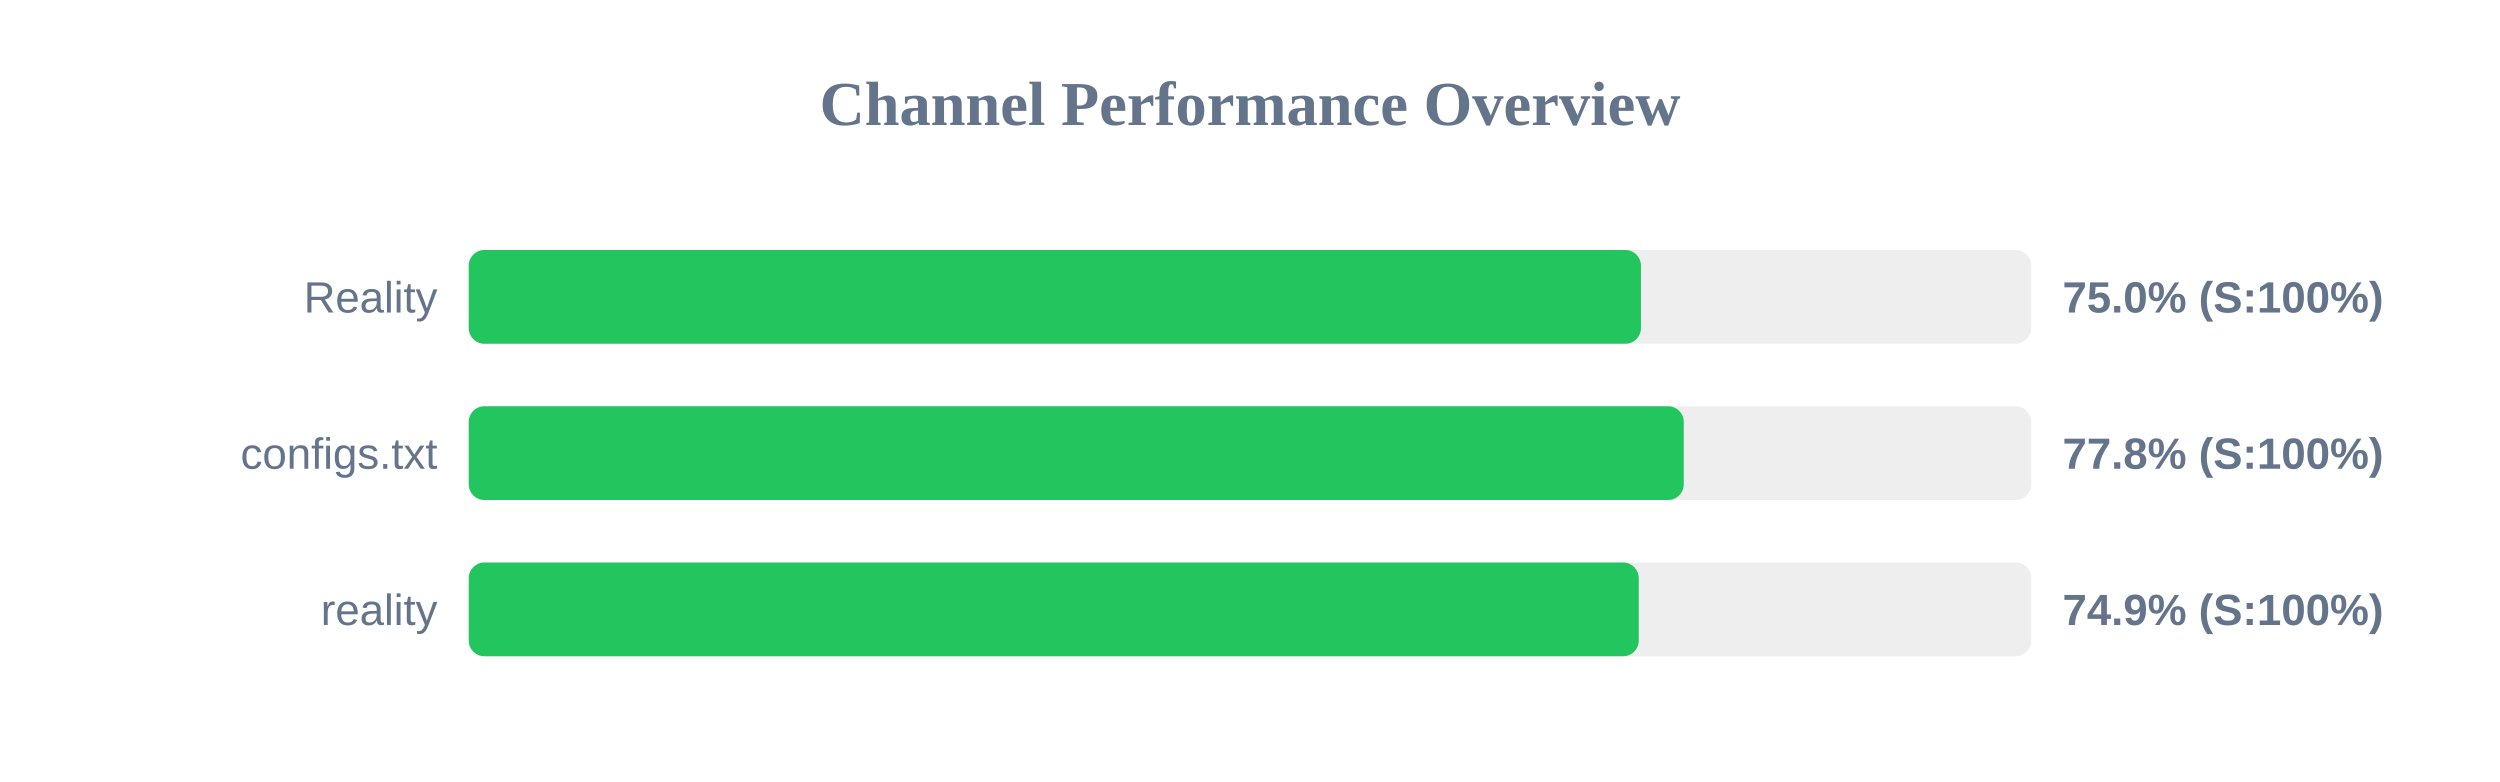
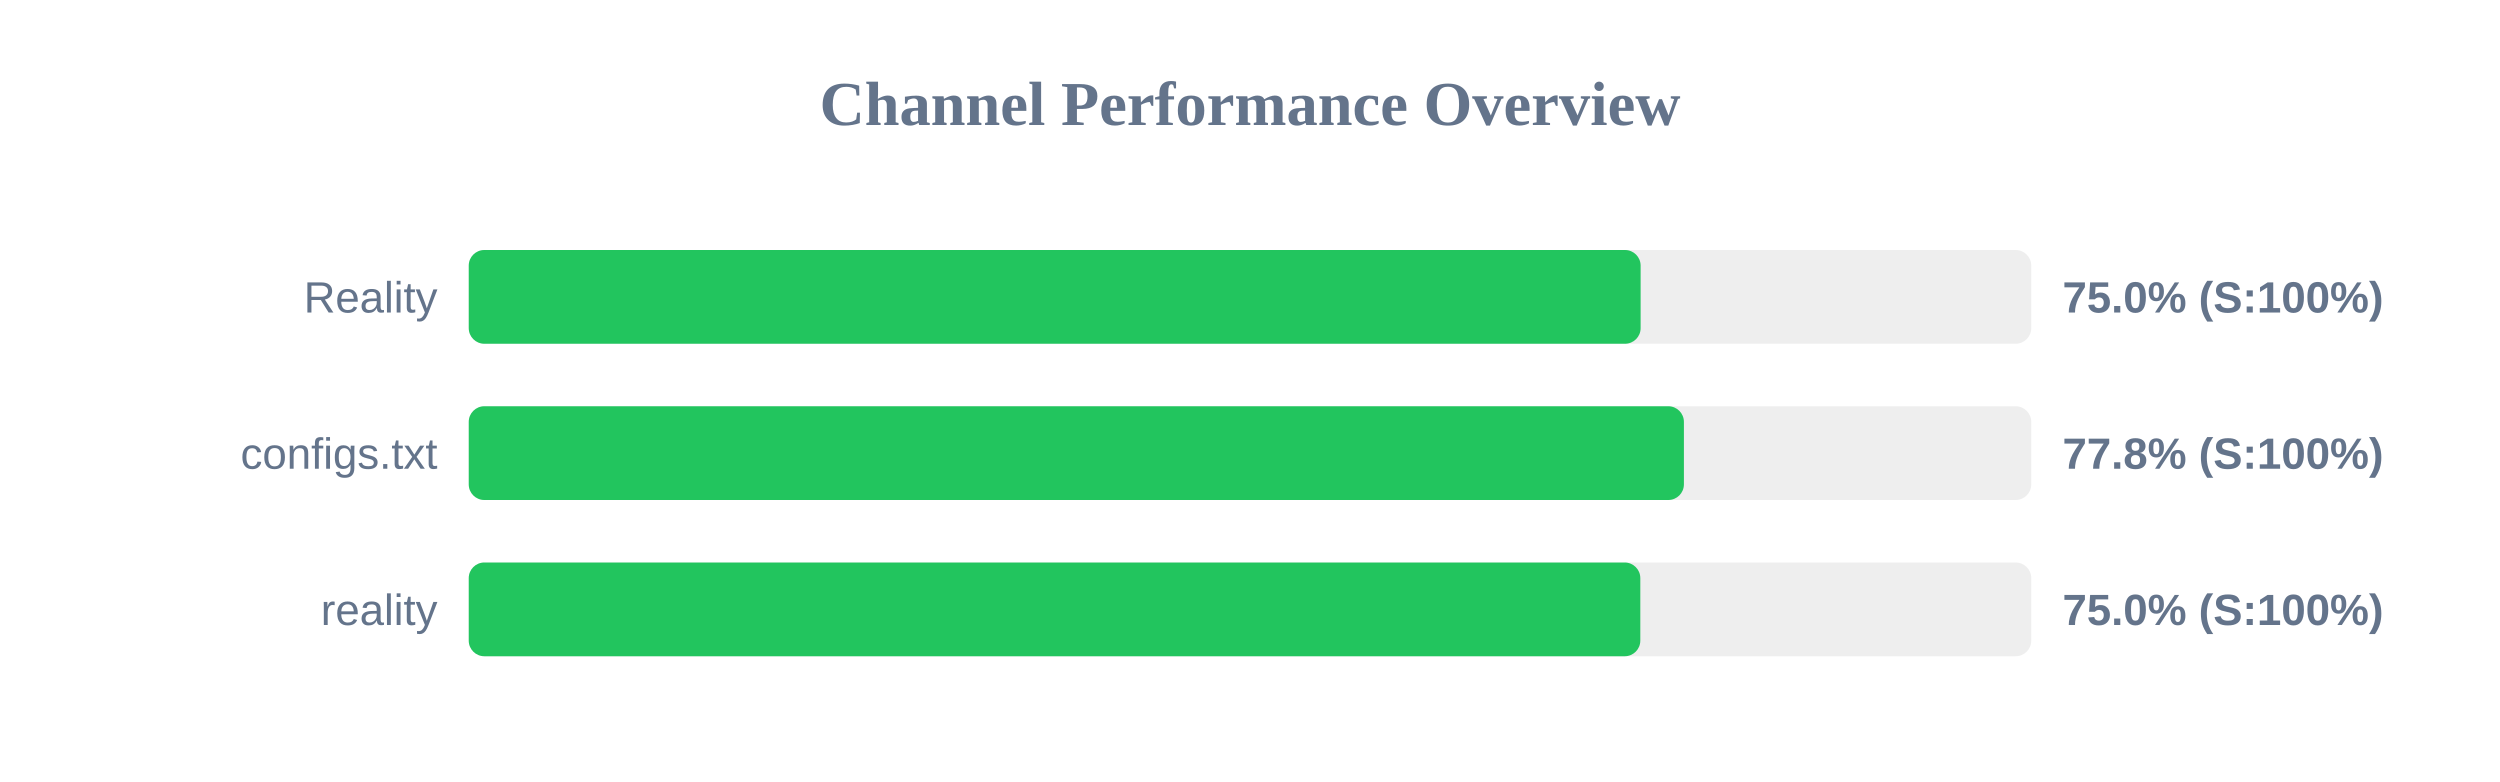
<svg xmlns="http://www.w3.org/2000/svg" width="800" height="250" version="1.1">
  <style>
        .row { font: 14px Arial; fill: #64748b; }
        .score { font: bold 14px Arial; fill: #64748b; }
    </style>
  <text x="400" y="40" text-anchor="middle" font-size="20px" font-weight="bold" fill="#64748b">Channel Performance Overview</text>
  <rect x="150" y="80" width="500" height="30" fill="#eee" rx="5" />
-   <rect x="150" y="80" width="375.1" height="30" fill="#22c55e" rx="5" />
+   <rect x="150" y="80" width="375.0" height="30" fill="#22c55e" rx="5" />
  <text x="140" y="100" text-anchor="end" class="row">Reality</text>
  <text x="660" y="100" text-anchor="start" class="score">75.0% (S:100%)</text>
  <rect x="150" y="130" width="500" height="30" fill="#eee" rx="5" />
-   <rect x="150" y="130" width="388.8" height="30" fill="#22c55e" rx="5" />
+   <rect x="150" y="130" width="388.85" height="30" fill="#22c55e" rx="5" />
  <text x="140" y="150" text-anchor="end" class="row">configs.txt</text>
  <text x="660" y="150" text-anchor="start" class="score">77.8% (S:100%)</text>
  <rect x="150" y="180" width="500" height="30" fill="#eee" rx="5" />
-   <rect x="150" y="180" width="374.4" height="30" fill="#22c55e" rx="5" />
+   <rect x="150" y="180" width="374.9" height="30" fill="#22c55e" rx="5" />
  <text x="140" y="200" text-anchor="end" class="row">reality</text>
-   <text x="660" y="200" text-anchor="start" class="score">74.9% (S:100%)</text>
+   <text x="660" y="200" text-anchor="start" class="score">75.0% (S:100%)</text>
</svg>
